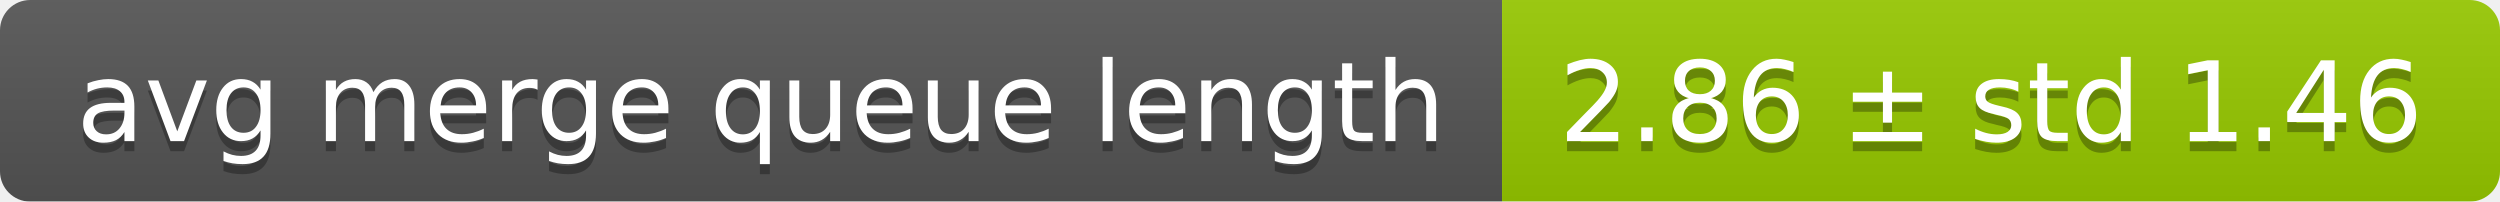
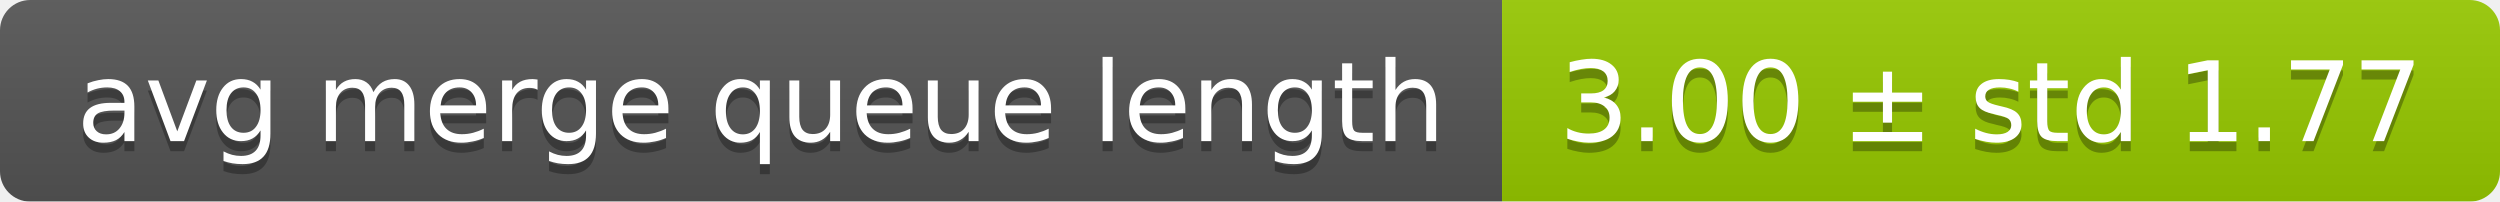
<svg xmlns="http://www.w3.org/2000/svg" width="248" height="20">
  <linearGradient id="smooth" x2="0" y2="100%">
    <stop offset="0" stop-color="#bbb" stop-opacity=".1" />
    <stop offset="1" stop-opacity=".1" />
  </linearGradient>
  <mask id="round">
    <rect width="248" height="20" rx="3" fill="#fff" />
  </mask>
  <g mask="url(#round)">
    <rect width="149" height="20" fill="#555" />
    <rect x="149" width="99" height="20" fill="#97ca00" />
    <rect width="248" height="20" fill="url(#smooth)" />
  </g>
  <g fill="#fff" text-anchor="middle" font-family="DejaVu Sans,Verdana,Geneva,sans-serif" font-size="11">
    <text x="75.5" y="15" fill="#010101" fill-opacity=".3">avg merge queue length</text>
    <text x="75.5" y="14">avg merge queue length</text>
-     <text x="197.5" y="15" fill="#010101" fill-opacity=".3">2.86 ± std 1.46</text>
-     <text x="197.5" y="14">2.86 ± std 1.46</text>
+     <text x="197.5" y="15" fill="#010101" fill-opacity=".3">3.00 ± std 1.77</text>
+     <text x="197.5" y="14">3.00 ± std 1.77</text>
  </g>
</svg>
